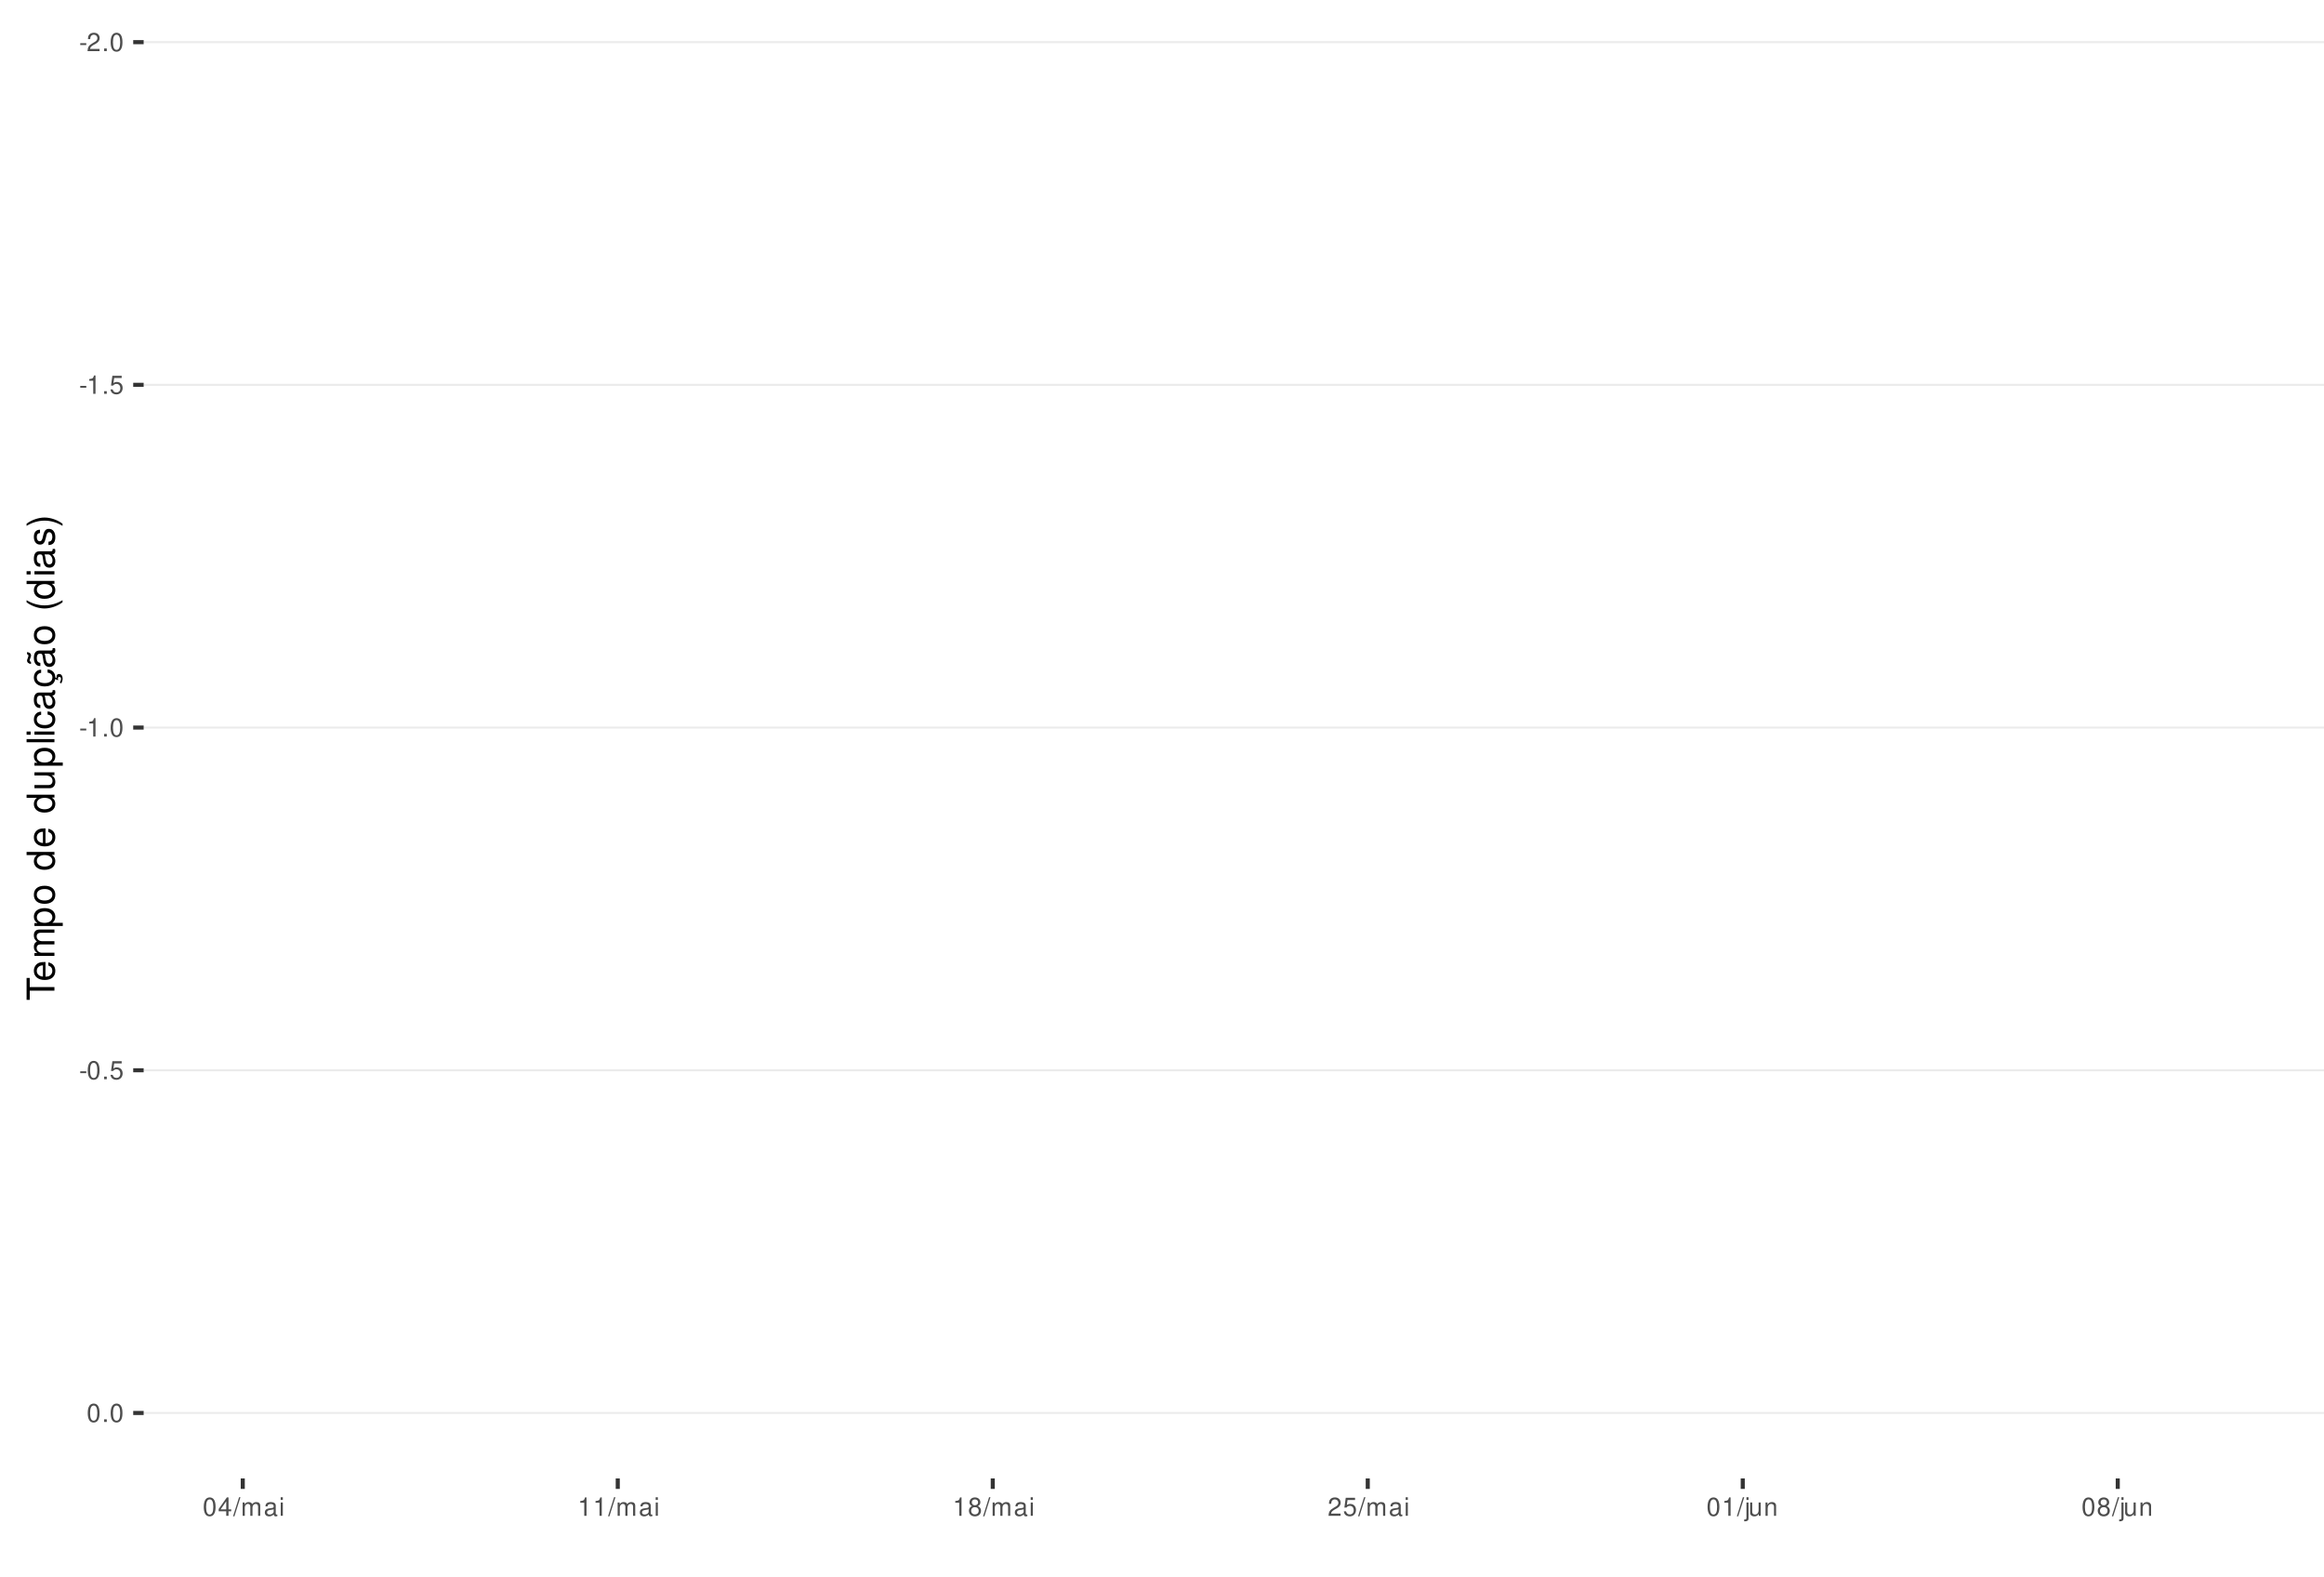
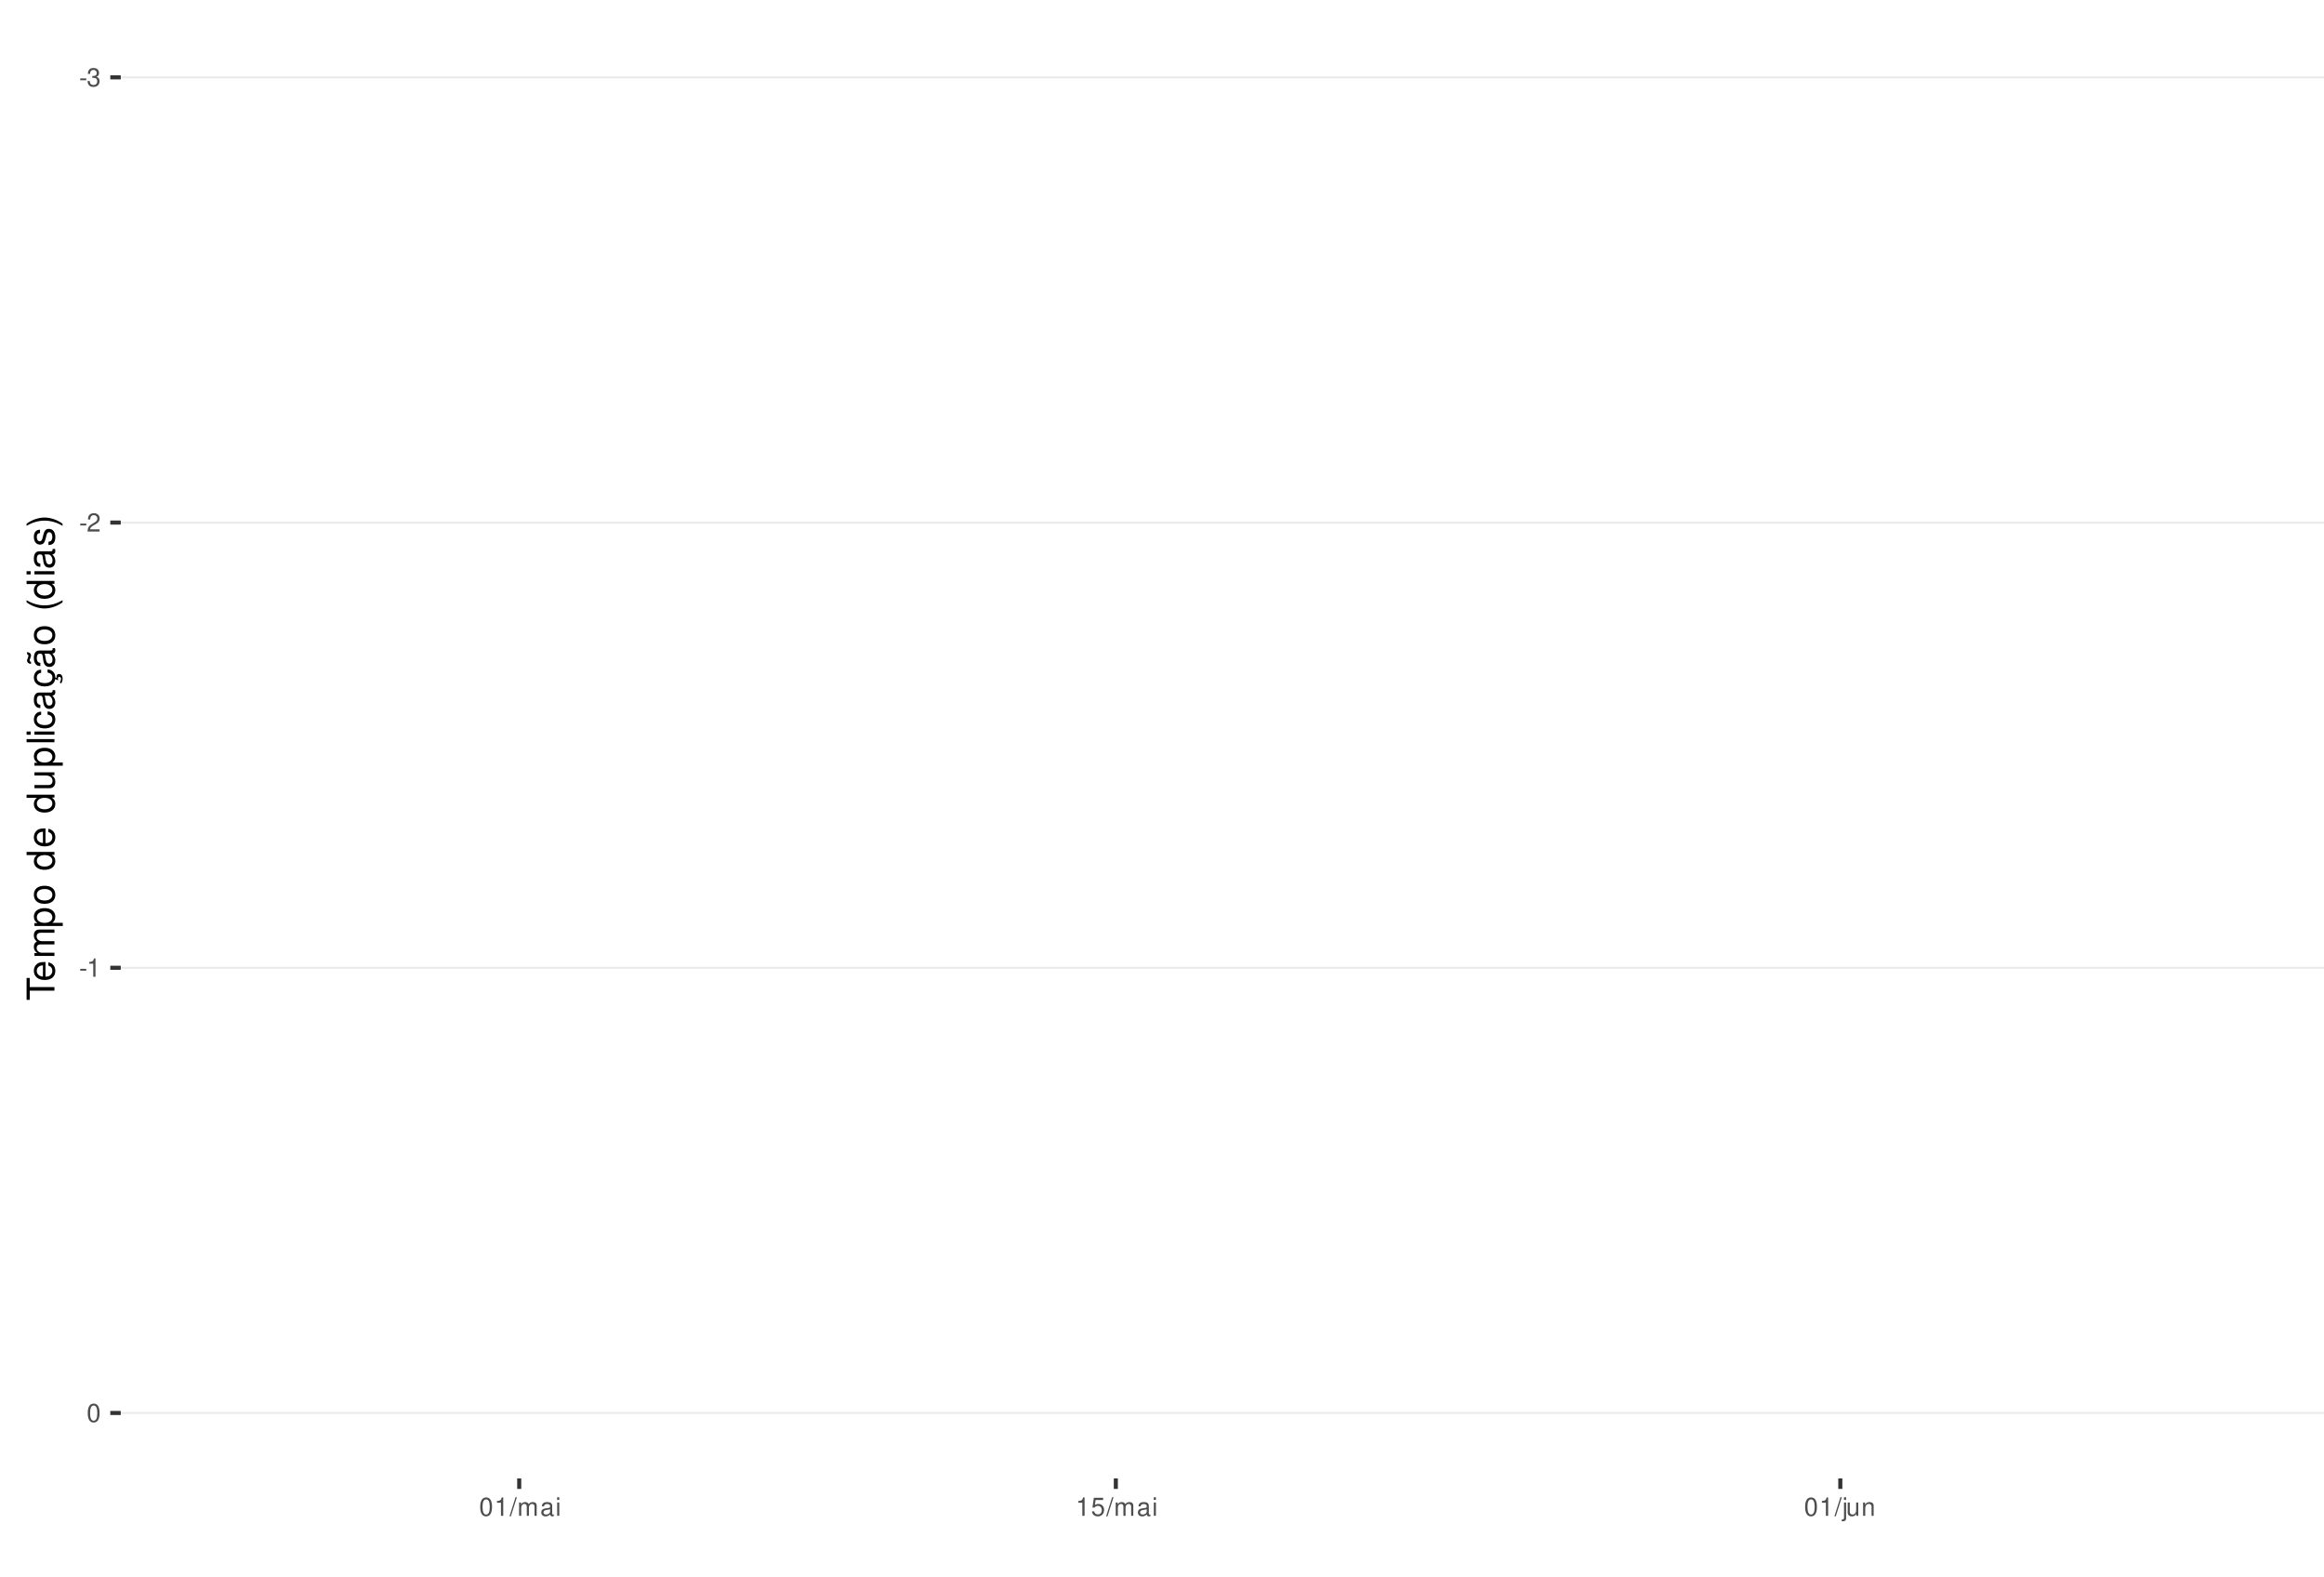
<svg xmlns="http://www.w3.org/2000/svg" xmlns:xlink="http://www.w3.org/1999/xlink" width="609pt" height="413pt" viewBox="0 0 609 413" version="1.1">
  <defs>
    <g>
      <symbol overflow="visible" id="glyph0-0">
        <path style="stroke:none;" d="" />
      </symbol>
      <symbol overflow="visible" id="glyph0-1">
        <path style="stroke:none;" d="M 1.891 -2.078 L 0.312 -2.078 L 0.312 -1.594 L 1.891 -1.594 Z M 1.891 -2.078 " />
      </symbol>
      <symbol overflow="visible" id="glyph0-2">
+         <path style="stroke:none;" d="M 1.469 -2.219 L 1.797 -2.219 C 2.422 -2.219 2.766 -1.922 2.766 -1.344 C 2.766 -0.734 2.406 -0.359 1.797 -0.359 C 1.156 -0.359 0.844 -0.688 0.797 -1.391 L 0.219 -1.391 C 0.234 -1.016 0.312 -0.766 0.422 -0.547 C 0.672 -0.078 1.125 0.156 1.766 0.156 C 2.75 0.156 3.375 -0.438 3.375 -1.344 C 3.375 -1.953 3.141 -2.297 2.562 -2.484 C 3.016 -2.672 3.234 -3 3.234 -3.484 C 3.234 -4.312 2.688 -4.812 1.797 -4.812 C 0.844 -4.812 0.328 -4.281 0.312 -3.266 L 0.906 -3.266 C 0.906 -3.547 0.938 -3.719 1 -3.875 C 1.141 -4.141 1.438 -4.297 1.797 -4.297 C 2.312 -4.297 2.625 -3.984 2.625 -3.469 C 2.625 -3.125 2.516 -2.922 2.25 -2.812 C 2.094 -2.75 1.875 -2.719 1.469 -2.703 Z M 1.469 -2.219 " />
+       </symbol>
+       <symbol overflow="visible" id="glyph0-3">
        <path style="stroke:none;" d="M 3.375 -0.578 L 0.891 -0.578 C 0.938 -0.984 1.156 -1.234 1.734 -1.578 L 2.406 -1.953 C 3.062 -2.328 3.406 -2.812 3.406 -3.406 C 3.406 -3.812 3.234 -4.188 2.969 -4.438 C 2.688 -4.688 2.344 -4.812 1.891 -4.812 C 1.297 -4.812 0.844 -4.594 0.578 -4.188 C 0.422 -3.938 0.344 -3.641 0.328 -3.141 L 0.922 -3.141 C 0.938 -3.469 0.984 -3.672 1.062 -3.828 C 1.219 -4.125 1.516 -4.297 1.875 -4.297 C 2.406 -4.297 2.797 -3.906 2.797 -3.391 C 2.797 -3.016 2.578 -2.672 2.156 -2.438 L 1.547 -2.078 C 0.562 -1.516 0.281 -1.062 0.219 0 L 3.375 0 Z M 3.375 -0.578 " />
      </symbol>
-       <symbol overflow="visible" id="glyph0-3">
-         <path style="stroke:none;" d="M 1.266 -0.688 L 0.578 -0.688 L 0.578 0 L 1.266 0 Z M 1.266 -0.688 " />
-       </symbol>
      <symbol overflow="visible" id="glyph0-4">
+         <path style="stroke:none;" d="M 1.719 -3.422 L 1.719 0 L 2.312 0 L 2.312 -4.812 L 1.922 -4.812 C 1.719 -4.078 1.578 -3.969 0.672 -3.859 L 0.672 -3.422 Z M 1.719 -3.422 " />
+       </symbol>
+       <symbol overflow="visible" id="glyph0-5">
        <path style="stroke:none;" d="M 1.828 -4.812 C 1.391 -4.812 0.984 -4.609 0.75 -4.281 C 0.438 -3.859 0.281 -3.219 0.281 -2.328 C 0.281 -0.703 0.812 0.156 1.828 0.156 C 2.828 0.156 3.375 -0.703 3.375 -2.297 C 3.375 -3.219 3.234 -3.844 2.922 -4.281 C 2.672 -4.625 2.281 -4.812 1.828 -4.812 Z M 1.828 -4.297 C 2.469 -4.297 2.781 -3.641 2.781 -2.344 C 2.781 -0.969 2.469 -0.328 1.812 -0.328 C 1.203 -0.328 0.891 -1 0.891 -2.328 C 0.891 -3.641 1.203 -4.297 1.828 -4.297 Z M 1.828 -4.297 " />
      </symbol>
-       <symbol overflow="visible" id="glyph0-5">
-         <path style="stroke:none;" d="M 1.719 -3.422 L 1.719 0 L 2.312 0 L 2.312 -4.812 L 1.922 -4.812 C 1.719 -4.078 1.578 -3.969 0.672 -3.859 L 0.672 -3.422 Z M 1.719 -3.422 " />
-       </symbol>
      <symbol overflow="visible" id="glyph0-6">
+         <path style="stroke:none;" d="M 1.531 -4.859 L -0.047 0.141 L 0.312 0.141 L 1.891 -4.859 Z M 1.531 -4.859 " />
+       </symbol>
+       <symbol overflow="visible" id="glyph0-7">
+         <path style="stroke:none;" d="M 0.469 -3.484 L 0.469 0 L 1.031 0 L 1.031 -2.188 C 1.031 -2.703 1.391 -3.109 1.844 -3.109 C 2.25 -3.109 2.484 -2.844 2.484 -2.406 L 2.484 0 L 3.047 0 L 3.047 -2.188 C 3.047 -2.703 3.422 -3.109 3.875 -3.109 C 4.266 -3.109 4.516 -2.844 4.516 -2.406 L 4.516 0 L 5.078 0 L 5.078 -2.609 C 5.078 -3.234 4.719 -3.594 4.062 -3.594 C 3.594 -3.594 3.312 -3.453 2.984 -3.062 C 2.781 -3.422 2.5 -3.594 2.047 -3.594 C 1.578 -3.594 1.266 -3.422 0.984 -3 L 0.984 -3.484 Z M 0.469 -3.484 " />
+       </symbol>
+       <symbol overflow="visible" id="glyph0-8">
+         <path style="stroke:none;" d="M 3.562 -0.328 C 3.5 -0.312 3.469 -0.312 3.438 -0.312 C 3.25 -0.312 3.141 -0.406 3.141 -0.578 L 3.141 -2.641 C 3.141 -3.25 2.688 -3.594 1.828 -3.594 C 1.312 -3.594 0.906 -3.438 0.672 -3.188 C 0.516 -3 0.453 -2.797 0.438 -2.453 L 0.984 -2.453 C 1.031 -2.875 1.297 -3.078 1.812 -3.078 C 2.312 -3.078 2.594 -2.891 2.594 -2.562 L 2.594 -2.406 C 2.578 -2.172 2.469 -2.078 2.016 -2.031 C 1.219 -1.922 1.109 -1.891 0.891 -1.812 C 0.484 -1.641 0.281 -1.328 0.281 -0.875 C 0.281 -0.25 0.719 0.156 1.422 0.156 C 1.859 0.156 2.219 0 2.609 -0.359 C 2.656 0 2.828 0.156 3.188 0.156 C 3.297 0.156 3.375 0.141 3.562 0.094 Z M 2.594 -1.094 C 2.594 -0.906 2.531 -0.797 2.375 -0.641 C 2.141 -0.438 1.875 -0.328 1.547 -0.328 C 1.109 -0.328 0.859 -0.547 0.859 -0.891 C 0.859 -1.266 1.094 -1.438 1.703 -1.531 C 2.297 -1.609 2.406 -1.641 2.594 -1.719 Z M 2.594 -1.094 " />
+       </symbol>
+       <symbol overflow="visible" id="glyph0-9">
+         <path style="stroke:none;" d="M 1 -3.484 L 0.453 -3.484 L 0.453 0 L 1 0 Z M 1 -4.859 L 0.438 -4.859 L 0.438 -4.156 L 1 -4.156 Z M 1 -4.859 " />
+       </symbol>
+       <symbol overflow="visible" id="glyph0-10">
        <path style="stroke:none;" d="M 3.172 -4.719 L 0.734 -4.719 L 0.375 -2.156 L 0.922 -2.156 C 1.188 -2.469 1.422 -2.594 1.797 -2.594 C 2.422 -2.594 2.812 -2.156 2.812 -1.453 C 2.812 -0.781 2.422 -0.359 1.781 -0.359 C 1.266 -0.359 0.953 -0.625 0.812 -1.156 L 0.234 -1.156 C 0.312 -0.766 0.375 -0.578 0.516 -0.406 C 0.781 -0.047 1.266 0.156 1.797 0.156 C 2.75 0.156 3.422 -0.547 3.422 -1.531 C 3.422 -2.469 2.797 -3.109 1.891 -3.109 C 1.562 -3.109 1.297 -3.016 1.016 -2.828 L 1.203 -4.141 L 3.172 -4.141 Z M 3.172 -4.719 " />
      </symbol>
-       <symbol overflow="visible" id="glyph0-7">
-         <path style="stroke:none;" d="M 2.172 -1.172 L 2.172 0 L 2.766 0 L 2.766 -1.172 L 3.469 -1.172 L 3.469 -1.688 L 2.766 -1.688 L 2.766 -4.812 L 2.328 -4.812 L 0.188 -1.781 L 0.188 -1.172 Z M 2.172 -1.688 L 0.703 -1.688 L 2.172 -3.812 Z M 2.172 -1.688 " />
-       </symbol>
-       <symbol overflow="visible" id="glyph0-8">
-         <path style="stroke:none;" d="M 1.531 -4.859 L -0.047 0.141 L 0.312 0.141 L 1.891 -4.859 Z M 1.531 -4.859 " />
-       </symbol>
-       <symbol overflow="visible" id="glyph0-9">
-         <path style="stroke:none;" d="M 0.469 -3.484 L 0.469 0 L 1.031 0 L 1.031 -2.188 C 1.031 -2.703 1.391 -3.109 1.844 -3.109 C 2.25 -3.109 2.484 -2.844 2.484 -2.406 L 2.484 0 L 3.047 0 L 3.047 -2.188 C 3.047 -2.703 3.422 -3.109 3.875 -3.109 C 4.266 -3.109 4.516 -2.844 4.516 -2.406 L 4.516 0 L 5.078 0 L 5.078 -2.609 C 5.078 -3.234 4.719 -3.594 4.062 -3.594 C 3.594 -3.594 3.312 -3.453 2.984 -3.062 C 2.781 -3.422 2.5 -3.594 2.047 -3.594 C 1.578 -3.594 1.266 -3.422 0.984 -3 L 0.984 -3.484 Z M 0.469 -3.484 " />
-       </symbol>
-       <symbol overflow="visible" id="glyph0-10">
-         <path style="stroke:none;" d="M 3.562 -0.328 C 3.5 -0.312 3.469 -0.312 3.438 -0.312 C 3.25 -0.312 3.141 -0.406 3.141 -0.578 L 3.141 -2.641 C 3.141 -3.25 2.688 -3.594 1.828 -3.594 C 1.312 -3.594 0.906 -3.438 0.672 -3.188 C 0.516 -3 0.453 -2.797 0.438 -2.453 L 0.984 -2.453 C 1.031 -2.875 1.297 -3.078 1.812 -3.078 C 2.312 -3.078 2.594 -2.891 2.594 -2.562 L 2.594 -2.406 C 2.578 -2.172 2.469 -2.078 2.016 -2.031 C 1.219 -1.922 1.109 -1.891 0.891 -1.812 C 0.484 -1.641 0.281 -1.328 0.281 -0.875 C 0.281 -0.25 0.719 0.156 1.422 0.156 C 1.859 0.156 2.219 0 2.609 -0.359 C 2.656 0 2.828 0.156 3.188 0.156 C 3.297 0.156 3.375 0.141 3.562 0.094 Z M 2.594 -1.094 C 2.594 -0.906 2.531 -0.797 2.375 -0.641 C 2.141 -0.438 1.875 -0.328 1.547 -0.328 C 1.109 -0.328 0.859 -0.547 0.859 -0.891 C 0.859 -1.266 1.094 -1.438 1.703 -1.531 C 2.297 -1.609 2.406 -1.641 2.594 -1.719 Z M 2.594 -1.094 " />
-       </symbol>
      <symbol overflow="visible" id="glyph0-11">
-         <path style="stroke:none;" d="M 1 -3.484 L 0.453 -3.484 L 0.453 0 L 1 0 Z M 1 -4.859 L 0.438 -4.859 L 0.438 -4.156 L 1 -4.156 Z M 1 -4.859 " />
+         <path style="stroke:none;" d="M 0.469 -3.484 L 0.469 0.5 C 0.469 0.859 0.359 0.969 0.016 0.969 C -0.031 0.969 -0.047 0.969 -0.125 0.953 L -0.125 1.438 C -0.047 1.438 -0.016 1.453 0.062 1.453 C 0.688 1.453 1.016 1.203 1.016 0.719 L 1.016 -3.484 Z M 1.016 -4.859 L 0.469 -4.859 L 0.469 -4.156 L 1.016 -4.156 Z M 1.016 -4.859 " />
      </symbol>
      <symbol overflow="visible" id="glyph0-12">
-         <path style="stroke:none;" d="M 2.609 -2.531 C 3.094 -2.828 3.25 -3.078 3.25 -3.531 C 3.25 -4.281 2.672 -4.812 1.828 -4.812 C 1 -4.812 0.406 -4.281 0.406 -3.531 C 0.406 -3.078 0.562 -2.844 1.047 -2.531 C 0.516 -2.266 0.25 -1.875 0.25 -1.344 C 0.25 -0.453 0.891 0.156 1.828 0.156 C 2.766 0.156 3.422 -0.453 3.422 -1.344 C 3.422 -1.875 3.141 -2.266 2.609 -2.531 Z M 1.828 -4.297 C 2.328 -4.297 2.656 -4 2.656 -3.516 C 2.656 -3.062 2.328 -2.766 1.828 -2.766 C 1.328 -2.766 1.016 -3.062 1.016 -3.531 C 1.016 -4 1.328 -4.297 1.828 -4.297 Z M 1.828 -2.266 C 2.422 -2.266 2.812 -1.891 2.812 -1.328 C 2.812 -0.75 2.422 -0.359 1.812 -0.359 C 1.25 -0.359 0.844 -0.766 0.844 -1.312 C 0.844 -1.891 1.234 -2.266 1.828 -2.266 Z M 1.828 -2.266 " />
+         <path style="stroke:none;" d="M 3.203 0 L 3.203 -3.484 L 2.656 -3.484 L 2.656 -1.516 C 2.656 -0.797 2.281 -0.328 1.703 -0.328 C 1.266 -0.328 0.984 -0.594 0.984 -1.016 L 0.984 -3.484 L 0.438 -3.484 L 0.438 -0.797 C 0.438 -0.219 0.859 0.156 1.547 0.156 C 2.062 0.156 2.391 -0.031 2.703 -0.484 L 2.703 0 Z M 3.203 0 " />
      </symbol>
      <symbol overflow="visible" id="glyph0-13">
-         <path style="stroke:none;" d="M 0.469 -3.484 L 0.469 0.5 C 0.469 0.859 0.359 0.969 0.016 0.969 C -0.031 0.969 -0.047 0.969 -0.125 0.953 L -0.125 1.438 C -0.047 1.438 -0.016 1.453 0.062 1.453 C 0.688 1.453 1.016 1.203 1.016 0.719 L 1.016 -3.484 Z M 1.016 -4.859 L 0.469 -4.859 L 0.469 -4.156 L 1.016 -4.156 Z M 1.016 -4.859 " />
-       </symbol>
-       <symbol overflow="visible" id="glyph0-14">
-         <path style="stroke:none;" d="M 3.203 0 L 3.203 -3.484 L 2.656 -3.484 L 2.656 -1.516 C 2.656 -0.797 2.281 -0.328 1.703 -0.328 C 1.266 -0.328 0.984 -0.594 0.984 -1.016 L 0.984 -3.484 L 0.438 -3.484 L 0.438 -0.797 C 0.438 -0.219 0.859 0.156 1.547 0.156 C 2.062 0.156 2.391 -0.031 2.703 -0.484 L 2.703 0 Z M 3.203 0 " />
-       </symbol>
-       <symbol overflow="visible" id="glyph0-15">
        <path style="stroke:none;" d="M 0.469 -3.484 L 0.469 0 L 1.031 0 L 1.031 -1.922 C 1.031 -2.641 1.391 -3.109 1.969 -3.109 C 2.406 -3.109 2.688 -2.828 2.688 -2.422 L 2.688 0 L 3.234 0 L 3.234 -2.641 C 3.234 -3.219 2.812 -3.594 2.141 -3.594 C 1.625 -3.594 1.281 -3.391 0.984 -2.906 L 0.984 -3.484 Z M 0.469 -3.484 " />
      </symbol>
      <symbol overflow="visible" id="glyph1-0">
        <path style="stroke:none;" d="" />
      </symbol>
      <symbol overflow="visible" id="glyph1-1">
        <path style="stroke:none;" d="M -6.469 -3.547 L -6.469 -5.938 L -7.297 -5.938 L -7.297 -0.203 L -6.469 -0.203 L -6.469 -2.609 L 0 -2.609 L 0 -3.547 Z M -6.469 -3.547 " />
      </symbol>
      <symbol overflow="visible" id="glyph1-2">
        <path style="stroke:none;" d="M -2.344 -5.125 C -3.141 -5.125 -3.625 -5.062 -4.016 -4.922 C -4.875 -4.578 -5.391 -3.781 -5.391 -2.797 C -5.391 -1.344 -4.281 -0.406 -2.547 -0.406 C -0.812 -0.406 0.234 -1.297 0.234 -2.781 C 0.234 -3.984 -0.453 -4.812 -1.594 -5.016 L -1.594 -4.188 C -0.906 -3.953 -0.547 -3.484 -0.547 -2.812 C -0.547 -2.281 -0.781 -1.828 -1.219 -1.547 C -1.516 -1.344 -1.812 -1.281 -2.344 -1.266 Z M -3.016 -1.297 C -3.984 -1.359 -4.625 -1.953 -4.625 -2.797 C -4.625 -3.641 -3.953 -4.234 -3.016 -4.234 Z M -3.016 -1.297 " />
      </symbol>
      <symbol overflow="visible" id="glyph1-3">
        <path style="stroke:none;" d="M -5.234 -0.703 L 0 -0.703 L 0 -1.547 L -3.297 -1.547 C -4.047 -1.547 -4.656 -2.094 -4.656 -2.766 C -4.656 -3.391 -4.281 -3.734 -3.609 -3.734 L 0 -3.734 L 0 -4.578 L -3.297 -4.578 C -4.047 -4.578 -4.656 -5.125 -4.656 -5.812 C -4.656 -6.422 -4.266 -6.781 -3.609 -6.781 L 0 -6.781 L 0 -7.625 L -3.938 -7.625 C -4.875 -7.625 -5.391 -7.078 -5.391 -6.094 C -5.391 -5.406 -5.188 -4.984 -4.594 -4.484 C -5.156 -4.188 -5.391 -3.766 -5.391 -3.078 C -5.391 -2.375 -5.125 -1.906 -4.5 -1.469 L -5.234 -1.469 Z M -5.234 -0.703 " />
      </symbol>
      <symbol overflow="visible" id="glyph1-4">
        <path style="stroke:none;" d="M 2.188 -0.547 L 2.188 -1.375 L -0.547 -1.375 C -0.016 -1.812 0.234 -2.312 0.234 -2.984 C 0.234 -4.344 -0.859 -5.234 -2.531 -5.234 C -4.297 -5.234 -5.391 -4.375 -5.391 -2.984 C -5.391 -2.266 -5.062 -1.703 -4.453 -1.312 L -5.234 -1.312 L -5.234 -0.547 Z M -4.609 -2.844 C -4.609 -3.766 -3.797 -4.359 -2.547 -4.359 C -1.359 -4.359 -0.547 -3.75 -0.547 -2.844 C -0.547 -1.953 -1.344 -1.375 -2.578 -1.375 C -3.812 -1.375 -4.609 -1.953 -4.609 -2.844 Z M -4.609 -2.844 " />
      </symbol>
      <symbol overflow="visible" id="glyph1-5">
        <path style="stroke:none;" d="M -5.391 -2.719 C -5.391 -1.234 -4.344 -0.359 -2.578 -0.359 C -0.812 -0.359 0.234 -1.234 0.234 -2.734 C 0.234 -4.203 -0.812 -5.094 -2.547 -5.094 C -4.359 -5.094 -5.391 -4.234 -5.391 -2.719 Z M -4.625 -2.734 C -4.625 -3.672 -3.844 -4.234 -2.547 -4.234 C -1.312 -4.234 -0.547 -3.656 -0.547 -2.734 C -0.547 -1.797 -1.312 -1.234 -2.578 -1.234 C -3.844 -1.234 -4.625 -1.797 -4.625 -2.734 Z M -4.625 -2.734 " />
      </symbol>
      <symbol overflow="visible" id="glyph1-6">
        <path style="stroke:none;" d="" />
      </symbol>
      <symbol overflow="visible" id="glyph1-7">
        <path style="stroke:none;" d="M -7.297 -4.953 L -7.297 -4.125 L -4.578 -4.125 C -5.109 -3.766 -5.391 -3.203 -5.391 -2.516 C -5.391 -1.156 -4.297 -0.266 -2.625 -0.266 C -0.859 -0.266 0.234 -1.125 0.234 -2.547 C 0.234 -3.266 -0.047 -3.766 -0.688 -4.203 L 0 -4.203 L 0 -4.953 Z M -4.609 -2.656 C -4.609 -3.547 -3.812 -4.125 -2.562 -4.125 C -1.344 -4.125 -0.547 -3.547 -0.547 -2.656 C -0.547 -1.734 -1.359 -1.125 -2.578 -1.125 C -3.797 -1.125 -4.609 -1.734 -4.609 -2.656 Z M -4.609 -2.656 " />
      </symbol>
      <symbol overflow="visible" id="glyph1-8">
        <path style="stroke:none;" d="M 0 -4.812 L -5.234 -4.812 L -5.234 -3.984 L -2.266 -3.984 C -1.203 -3.984 -0.5 -3.438 -0.5 -2.562 C -0.5 -1.906 -0.906 -1.484 -1.531 -1.484 L -5.234 -1.484 L -5.234 -0.656 L -1.203 -0.656 C -0.328 -0.656 0.234 -1.297 0.234 -2.312 C 0.234 -3.094 -0.047 -3.578 -0.734 -4.062 L 0 -4.062 Z M 0 -4.812 " />
      </symbol>
      <symbol overflow="visible" id="glyph1-9">
        <path style="stroke:none;" d="M -7.297 -1.516 L -7.297 -0.688 L 0 -0.688 L 0 -1.516 Z M -7.297 -1.516 " />
      </symbol>
      <symbol overflow="visible" id="glyph1-10">
        <path style="stroke:none;" d="M -5.234 -1.5 L -5.234 -0.672 L 0 -0.672 L 0 -1.5 Z M -7.297 -1.5 L -7.297 -0.656 L -6.234 -0.656 L -6.234 -1.5 Z M -7.297 -1.5 " />
      </symbol>
      <symbol overflow="visible" id="glyph1-11">
        <path style="stroke:none;" d="M -3.484 -4.703 C -3.984 -4.672 -4.312 -4.562 -4.609 -4.359 C -5.094 -4 -5.391 -3.375 -5.391 -2.641 C -5.391 -1.219 -4.266 -0.312 -2.531 -0.312 C -0.844 -0.312 0.234 -1.203 0.234 -2.625 C 0.234 -3.875 -0.516 -4.672 -1.797 -4.766 L -1.797 -3.938 C -0.953 -3.797 -0.547 -3.359 -0.547 -2.656 C -0.547 -1.734 -1.297 -1.188 -2.531 -1.188 C -3.844 -1.188 -4.625 -1.719 -4.625 -2.625 C -4.625 -3.328 -4.203 -3.766 -3.484 -3.875 Z M -3.484 -4.703 " />
      </symbol>
      <symbol overflow="visible" id="glyph1-12">
        <path style="stroke:none;" d="M -0.484 -5.344 C -0.469 -5.266 -0.469 -5.219 -0.469 -5.172 C -0.469 -4.875 -0.625 -4.719 -0.875 -4.719 L -3.953 -4.719 C -4.891 -4.719 -5.391 -4.047 -5.391 -2.75 C -5.391 -1.984 -5.172 -1.375 -4.781 -1.016 C -4.516 -0.766 -4.203 -0.672 -3.688 -0.656 L -3.688 -1.484 C -4.328 -1.562 -4.625 -1.938 -4.625 -2.719 C -4.625 -3.484 -4.344 -3.891 -3.844 -3.891 L -3.625 -3.891 C -3.266 -3.875 -3.125 -3.703 -3.047 -3.016 C -2.891 -1.844 -2.844 -1.656 -2.719 -1.344 C -2.453 -0.734 -2 -0.422 -1.312 -0.422 C -0.375 -0.422 0.234 -1.078 0.234 -2.141 C 0.234 -2.797 0 -3.328 -0.547 -3.922 C 0 -3.984 0.234 -4.234 0.234 -4.781 C 0.234 -4.953 0.203 -5.062 0.141 -5.344 Z M -1.656 -3.891 C -1.375 -3.891 -1.203 -3.812 -0.969 -3.562 C -0.656 -3.219 -0.5 -2.812 -0.5 -2.312 C -0.5 -1.672 -0.812 -1.297 -1.344 -1.297 C -1.891 -1.297 -2.172 -1.656 -2.297 -2.547 C -2.422 -3.438 -2.453 -3.609 -2.594 -3.891 Z M -1.656 -3.891 " />
      </symbol>
      <symbol overflow="visible" id="glyph1-13">
        <path style="stroke:none;" d="M 0.234 -2.641 C 0.234 -3.875 -0.547 -4.703 -1.797 -4.766 L -1.797 -3.938 C -0.953 -3.797 -0.531 -3.359 -0.531 -2.656 C -0.531 -1.734 -1.281 -1.188 -2.516 -1.188 C -3.844 -1.188 -4.625 -1.719 -4.625 -2.625 C -4.625 -3.328 -4.203 -3.766 -3.484 -3.875 L -3.484 -4.703 C -3.984 -4.672 -4.312 -4.562 -4.609 -4.359 C -5.094 -4 -5.391 -3.375 -5.391 -2.641 C -5.391 -1.219 -4.266 -0.312 -2.531 -0.312 C -1.469 -0.312 -0.625 -0.672 -0.156 -1.312 C 0.047 -1.594 0.125 -1.812 0.203 -2.25 L 0.922 -1.938 L 0.984 -2.062 C 0.938 -2.188 0.906 -2.25 0.906 -2.375 C 0.906 -2.656 1.047 -2.828 1.281 -2.828 C 1.547 -2.828 1.734 -2.594 1.734 -2.297 C 1.734 -2.031 1.672 -1.844 1.438 -1.406 L 1.406 -1.312 L 1.812 -1.094 C 2.078 -1.75 2.141 -1.953 2.141 -2.344 C 2.141 -3.109 1.781 -3.578 1.203 -3.578 C 0.781 -3.578 0.547 -3.297 0.547 -2.797 C 0.547 -2.703 0.547 -2.641 0.562 -2.516 Z M 0.234 -2.641 " />
      </symbol>
      <symbol overflow="visible" id="glyph1-14">
        <path style="stroke:none;" d="M -0.484 -5.344 C -0.469 -5.266 -0.469 -5.219 -0.469 -5.172 C -0.469 -4.875 -0.625 -4.719 -0.875 -4.719 L -3.953 -4.719 C -4.891 -4.719 -5.391 -4.047 -5.391 -2.75 C -5.391 -1.984 -5.172 -1.375 -4.781 -1.016 C -4.516 -0.766 -4.203 -0.672 -3.688 -0.656 L -3.688 -1.484 C -4.328 -1.562 -4.625 -1.938 -4.625 -2.719 C -4.625 -3.484 -4.344 -3.891 -3.844 -3.891 L -3.625 -3.891 C -3.266 -3.875 -3.125 -3.703 -3.047 -3.016 C -2.891 -1.844 -2.844 -1.656 -2.719 -1.344 C -2.453 -0.734 -2 -0.422 -1.312 -0.422 C -0.375 -0.422 0.234 -1.078 0.234 -2.141 C 0.234 -2.797 0 -3.328 -0.547 -3.922 C 0 -3.984 0.234 -4.234 0.234 -4.781 C 0.234 -4.953 0.203 -5.062 0.141 -5.344 Z M -1.656 -3.891 C -1.375 -3.891 -1.203 -3.812 -0.969 -3.562 C -0.656 -3.219 -0.5 -2.812 -0.5 -2.312 C -0.5 -1.672 -0.812 -1.297 -1.344 -1.297 C -1.891 -1.297 -2.172 -1.656 -2.297 -2.547 C -2.422 -3.438 -2.453 -3.609 -2.594 -3.891 Z M -7.172 -3.75 C -6.922 -3.672 -6.812 -3.547 -6.812 -3.375 C -6.812 -3.25 -6.875 -2.984 -6.984 -2.734 C -7.156 -2.312 -7.172 -2.25 -7.172 -2.047 C -7.172 -1.594 -6.797 -1.297 -6.141 -1.188 L -6.141 -1.766 C -6.375 -1.812 -6.5 -1.938 -6.5 -2.094 C -6.5 -2.203 -6.469 -2.344 -6.375 -2.578 C -6.156 -3.156 -6.125 -3.234 -6.125 -3.438 C -6.125 -3.922 -6.484 -4.219 -7.172 -4.312 Z M -7.172 -3.75 " />
      </symbol>
      <symbol overflow="visible" id="glyph1-15">
        <path style="stroke:none;" d="M -7.297 -2.359 C -5.984 -1.359 -4.156 -0.734 -2.594 -0.734 C -1.016 -0.734 0.812 -1.359 2.125 -2.359 L 2.125 -2.906 C 0.688 -2.031 -0.984 -1.547 -2.594 -1.547 C -4.188 -1.547 -5.875 -2.031 -7.297 -2.906 Z M -7.297 -2.359 " />
      </symbol>
      <symbol overflow="visible" id="glyph1-16">
        <path style="stroke:none;" d="M -3.781 -4.375 C -4.812 -4.375 -5.391 -3.688 -5.391 -2.484 C -5.391 -1.266 -4.766 -0.469 -3.797 -0.469 C -2.969 -0.469 -2.578 -0.891 -2.281 -2.125 L -2.094 -2.906 C -1.953 -3.484 -1.734 -3.719 -1.375 -3.719 C -0.875 -3.719 -0.547 -3.234 -0.547 -2.5 C -0.547 -2.047 -0.672 -1.672 -0.891 -1.453 C -1.047 -1.328 -1.188 -1.266 -1.562 -1.219 L -1.562 -0.344 C -0.344 -0.375 0.234 -1.062 0.234 -2.438 C 0.234 -3.75 -0.422 -4.594 -1.438 -4.594 C -2.203 -4.594 -2.641 -4.156 -2.891 -3.109 L -3.078 -2.312 C -3.234 -1.625 -3.453 -1.344 -3.828 -1.344 C -4.312 -1.344 -4.625 -1.766 -4.625 -2.453 C -4.625 -3.125 -4.328 -3.484 -3.781 -3.5 Z M -3.781 -4.375 " />
      </symbol>
      <symbol overflow="visible" id="glyph1-17">
        <path style="stroke:none;" d="M 2.125 -0.938 C 0.812 -1.938 -1.016 -2.562 -2.578 -2.562 C -4.156 -2.562 -5.984 -1.938 -7.297 -0.938 L -7.297 -0.375 C -5.859 -1.266 -4.188 -1.75 -2.578 -1.75 C -0.984 -1.75 0.703 -1.266 2.125 -0.375 Z M 2.125 -0.938 " />
      </symbol>
    </g>
    <clipPath id="clip1">
-       <path d="M 37.645 9.961 L 609 9.961 L 609 387.328 L 37.645 387.328 Z M 37.645 9.961 " />
+       <path d="M 31.645 9.961 L 609 9.961 L 609 387.328 L 31.645 387.328 Z M 31.645 9.961 " />
    </clipPath>
    <clipPath id="clip2">
-       <path d="M 37.645 10 L 609 10 L 609 12 L 37.645 12 Z M 37.645 10 " />
+       <path d="M 31.645 20 L 609 20 L 609 21 L 31.645 21 Z M 31.645 20 " />
    </clipPath>
    <clipPath id="clip3">
-       <path d="M 37.645 100 L 609 100 L 609 102 L 37.645 102 Z M 37.645 100 " />
+       <path d="M 31.645 136 L 609 136 L 609 138 L 31.645 138 Z M 31.645 136 " />
    </clipPath>
    <clipPath id="clip4">
-       <path d="M 37.645 190 L 609 190 L 609 191 L 37.645 191 Z M 37.645 190 " />
+       <path d="M 31.645 253 L 609 253 L 609 254 L 31.645 254 Z M 31.645 253 " />
    </clipPath>
    <clipPath id="clip5">
-       <path d="M 37.645 280 L 609 280 L 609 281 L 37.645 281 Z M 37.645 280 " />
-     </clipPath>
-     <clipPath id="clip6">
-       <path d="M 37.645 369 L 609 369 L 609 371 L 37.645 371 Z M 37.645 369 " />
+       <path d="M 31.645 369 L 609 369 L 609 371 L 31.645 371 Z M 31.645 369 " />
    </clipPath>
  </defs>
  <g id="surface261">
    <rect x="0" y="0" width="609" height="413" style="fill:rgb(100%,100%,100%);fill-opacity:1;stroke:none;" />
    <rect x="0" y="0" width="609" height="413" style="fill:rgb(100%,100%,100%);fill-opacity:1;stroke:none;" />
    <path style="fill:none;stroke-width:1.067;stroke-linecap:round;stroke-linejoin:round;stroke:rgb(100%,100%,100%);stroke-opacity:1;stroke-miterlimit:10;" d="M 0 413 L 609 413 L 609 0 L 0 0 Z M 0 413 " />
    <g clip-path="url(#clip1)" clip-rule="nonzero">
-       <path style=" stroke:none;fill-rule:nonzero;fill:rgb(100%,100%,100%);fill-opacity:1;" d="M 37.645 387.328 L 609 387.328 L 609 9.961 L 37.645 9.961 Z M 37.645 387.328 " />
+       <path style=" stroke:none;fill-rule:nonzero;fill:rgb(100%,100%,100%);fill-opacity:1;" d="M 31.645 387.328 L 609 387.328 L 609 9.961 L 31.645 9.961 Z M 31.645 387.328 " />
    </g>
    <g clip-path="url(#clip2)" clip-rule="nonzero">
-       <path style="fill:none;stroke-width:0.533;stroke-linecap:butt;stroke-linejoin:round;stroke:rgb(92.157%,92.157%,92.157%);stroke-opacity:1;stroke-miterlimit:10;" d="M 37.645 11.043 L 609 11.043 " />
+       <path style="fill:none;stroke-width:0.533;stroke-linecap:butt;stroke-linejoin:round;stroke:rgb(92.157%,92.157%,92.157%);stroke-opacity:1;stroke-miterlimit:10;" d="M 31.645 20.273 L 609 20.273 " />
    </g>
    <g clip-path="url(#clip3)" clip-rule="nonzero">
-       <path style="fill:none;stroke-width:0.533;stroke-linecap:butt;stroke-linejoin:round;stroke:rgb(92.157%,92.157%,92.157%);stroke-opacity:1;stroke-miterlimit:10;" d="M 37.645 100.824 L 609 100.824 " />
+       <path style="fill:none;stroke-width:0.533;stroke-linecap:butt;stroke-linejoin:round;stroke:rgb(92.157%,92.157%,92.157%);stroke-opacity:1;stroke-miterlimit:10;" d="M 31.645 136.906 L 609 136.906 " />
    </g>
    <g clip-path="url(#clip4)" clip-rule="nonzero">
-       <path style="fill:none;stroke-width:0.533;stroke-linecap:butt;stroke-linejoin:round;stroke:rgb(92.157%,92.157%,92.157%);stroke-opacity:1;stroke-miterlimit:10;" d="M 37.645 190.609 L 609 190.609 " />
+       <path style="fill:none;stroke-width:0.533;stroke-linecap:butt;stroke-linejoin:round;stroke:rgb(92.157%,92.157%,92.157%);stroke-opacity:1;stroke-miterlimit:10;" d="M 31.645 253.543 L 609 253.543 " />
    </g>
    <g clip-path="url(#clip5)" clip-rule="nonzero">
-       <path style="fill:none;stroke-width:0.533;stroke-linecap:butt;stroke-linejoin:round;stroke:rgb(92.157%,92.157%,92.157%);stroke-opacity:1;stroke-miterlimit:10;" d="M 37.645 280.391 L 609 280.391 " />
-     </g>
-     <g clip-path="url(#clip6)" clip-rule="nonzero">
-       <path style="fill:none;stroke-width:0.533;stroke-linecap:butt;stroke-linejoin:round;stroke:rgb(92.157%,92.157%,92.157%);stroke-opacity:1;stroke-miterlimit:10;" d="M 37.645 370.176 L 609 370.176 " />
-     </g>
-     <g style="fill:rgb(30.196%,30.196%,30.196%);fill-opacity:1;">
-       <use xlink:href="#glyph0-1" x="20.715" y="13.391" />
-       <use xlink:href="#glyph0-2" x="22.715" y="13.391" />
-       <use xlink:href="#glyph0-3" x="26.715" y="13.391" />
-       <use xlink:href="#glyph0-4" x="28.715" y="13.391" />
-     </g>
-     <g style="fill:rgb(30.196%,30.196%,30.196%);fill-opacity:1;">
-       <use xlink:href="#glyph0-1" x="20.715" y="103.172" />
-       <use xlink:href="#glyph0-5" x="22.715" y="103.172" />
-       <use xlink:href="#glyph0-3" x="26.715" y="103.172" />
-       <use xlink:href="#glyph0-6" x="28.715" y="103.172" />
-     </g>
-     <g style="fill:rgb(30.196%,30.196%,30.196%);fill-opacity:1;">
-       <use xlink:href="#glyph0-1" x="20.715" y="192.957" />
-       <use xlink:href="#glyph0-5" x="22.715" y="192.957" />
-       <use xlink:href="#glyph0-3" x="26.715" y="192.957" />
-       <use xlink:href="#glyph0-4" x="28.715" y="192.957" />
-     </g>
-     <g style="fill:rgb(30.196%,30.196%,30.196%);fill-opacity:1;">
-       <use xlink:href="#glyph0-1" x="20.715" y="282.738" />
-       <use xlink:href="#glyph0-4" x="22.715" y="282.738" />
-       <use xlink:href="#glyph0-3" x="26.715" y="282.738" />
-       <use xlink:href="#glyph0-6" x="28.715" y="282.738" />
-     </g>
-     <g style="fill:rgb(30.196%,30.196%,30.196%);fill-opacity:1;">
-       <use xlink:href="#glyph0-4" x="22.715" y="372.523" />
-       <use xlink:href="#glyph0-3" x="26.715" y="372.523" />
-       <use xlink:href="#glyph0-4" x="28.715" y="372.523" />
-     </g>
-     <path style="fill:none;stroke-width:1.067;stroke-linecap:butt;stroke-linejoin:round;stroke:rgb(20%,20%,20%);stroke-opacity:1;stroke-miterlimit:10;" d="M 34.906 11.043 L 37.645 11.043 " />
-     <path style="fill:none;stroke-width:1.067;stroke-linecap:butt;stroke-linejoin:round;stroke:rgb(20%,20%,20%);stroke-opacity:1;stroke-miterlimit:10;" d="M 34.906 100.824 L 37.645 100.824 " />
-     <path style="fill:none;stroke-width:1.067;stroke-linecap:butt;stroke-linejoin:round;stroke:rgb(20%,20%,20%);stroke-opacity:1;stroke-miterlimit:10;" d="M 34.906 190.609 L 37.645 190.609 " />
-     <path style="fill:none;stroke-width:1.067;stroke-linecap:butt;stroke-linejoin:round;stroke:rgb(20%,20%,20%);stroke-opacity:1;stroke-miterlimit:10;" d="M 34.906 280.391 L 37.645 280.391 " />
-     <path style="fill:none;stroke-width:1.067;stroke-linecap:butt;stroke-linejoin:round;stroke:rgb(20%,20%,20%);stroke-opacity:1;stroke-miterlimit:10;" d="M 34.906 370.176 L 37.645 370.176 " />
-     <path style="fill:none;stroke-width:1.067;stroke-linecap:butt;stroke-linejoin:round;stroke:rgb(20%,20%,20%);stroke-opacity:1;stroke-miterlimit:10;" d="M 63.617 390.07 L 63.617 387.328 " />
-     <path style="fill:none;stroke-width:1.067;stroke-linecap:butt;stroke-linejoin:round;stroke:rgb(20%,20%,20%);stroke-opacity:1;stroke-miterlimit:10;" d="M 161.883 390.07 L 161.883 387.328 " />
-     <path style="fill:none;stroke-width:1.067;stroke-linecap:butt;stroke-linejoin:round;stroke:rgb(20%,20%,20%);stroke-opacity:1;stroke-miterlimit:10;" d="M 260.152 390.07 L 260.152 387.328 " />
-     <path style="fill:none;stroke-width:1.067;stroke-linecap:butt;stroke-linejoin:round;stroke:rgb(20%,20%,20%);stroke-opacity:1;stroke-miterlimit:10;" d="M 358.418 390.07 L 358.418 387.328 " />
-     <path style="fill:none;stroke-width:1.067;stroke-linecap:butt;stroke-linejoin:round;stroke:rgb(20%,20%,20%);stroke-opacity:1;stroke-miterlimit:10;" d="M 456.684 390.07 L 456.684 387.328 " />
-     <path style="fill:none;stroke-width:1.067;stroke-linecap:butt;stroke-linejoin:round;stroke:rgb(20%,20%,20%);stroke-opacity:1;stroke-miterlimit:10;" d="M 554.953 390.07 L 554.953 387.328 " />
-     <g style="fill:rgb(30.196%,30.196%,30.196%);fill-opacity:1;">
-       <use xlink:href="#glyph0-4" x="53.117" y="397.109" />
-       <use xlink:href="#glyph0-7" x="57.117" y="397.109" />
-       <use xlink:href="#glyph0-8" x="61.117" y="397.109" />
-       <use xlink:href="#glyph0-9" x="63.117" y="397.109" />
-       <use xlink:href="#glyph0-10" x="69.117" y="397.109" />
-       <use xlink:href="#glyph0-11" x="73.117" y="397.109" />
-     </g>
-     <g style="fill:rgb(30.196%,30.196%,30.196%);fill-opacity:1;">
-       <use xlink:href="#glyph0-5" x="151.383" y="397.109" />
-       <use xlink:href="#glyph0-5" x="155.383" y="397.109" />
-       <use xlink:href="#glyph0-8" x="159.383" y="397.109" />
-       <use xlink:href="#glyph0-9" x="161.383" y="397.109" />
-       <use xlink:href="#glyph0-10" x="167.383" y="397.109" />
-       <use xlink:href="#glyph0-11" x="171.383" y="397.109" />
-     </g>
-     <g style="fill:rgb(30.196%,30.196%,30.196%);fill-opacity:1;">
-       <use xlink:href="#glyph0-5" x="249.652" y="397.109" />
-       <use xlink:href="#glyph0-12" x="253.652" y="397.109" />
-       <use xlink:href="#glyph0-8" x="257.652" y="397.109" />
-       <use xlink:href="#glyph0-9" x="259.652" y="397.109" />
-       <use xlink:href="#glyph0-10" x="265.652" y="397.109" />
-       <use xlink:href="#glyph0-11" x="269.652" y="397.109" />
-     </g>
-     <g style="fill:rgb(30.196%,30.196%,30.196%);fill-opacity:1;">
-       <use xlink:href="#glyph0-2" x="347.918" y="397.109" />
-       <use xlink:href="#glyph0-6" x="351.918" y="397.109" />
-       <use xlink:href="#glyph0-8" x="355.918" y="397.109" />
-       <use xlink:href="#glyph0-9" x="357.918" y="397.109" />
-       <use xlink:href="#glyph0-10" x="363.918" y="397.109" />
-       <use xlink:href="#glyph0-11" x="367.918" y="397.109" />
-     </g>
-     <g style="fill:rgb(30.196%,30.196%,30.196%);fill-opacity:1;">
-       <use xlink:href="#glyph0-4" x="447.184" y="397.109" />
-       <use xlink:href="#glyph0-5" x="451.184" y="397.109" />
-       <use xlink:href="#glyph0-8" x="455.184" y="397.109" />
-       <use xlink:href="#glyph0-13" x="457.184" y="397.109" />
-       <use xlink:href="#glyph0-14" x="458.184" y="397.109" />
-       <use xlink:href="#glyph0-15" x="462.184" y="397.109" />
-     </g>
-     <g style="fill:rgb(30.196%,30.196%,30.196%);fill-opacity:1;">
-       <use xlink:href="#glyph0-4" x="545.453" y="397.109" />
-       <use xlink:href="#glyph0-12" x="549.453" y="397.109" />
-       <use xlink:href="#glyph0-8" x="553.453" y="397.109" />
-       <use xlink:href="#glyph0-13" x="555.453" y="397.109" />
-       <use xlink:href="#glyph0-14" x="556.453" y="397.109" />
-       <use xlink:href="#glyph0-15" x="560.453" y="397.109" />
+       <path style="fill:none;stroke-width:0.533;stroke-linecap:butt;stroke-linejoin:round;stroke:rgb(92.157%,92.157%,92.157%);stroke-opacity:1;stroke-miterlimit:10;" d="M 31.645 370.176 L 609 370.176 " />
+     </g>
+     <g style="fill:rgb(30.196%,30.196%,30.196%);fill-opacity:1;">
+       <use xlink:href="#glyph0-1" x="20.715" y="22.621" />
+       <use xlink:href="#glyph0-2" x="22.715" y="22.621" />
+     </g>
+     <g style="fill:rgb(30.196%,30.196%,30.196%);fill-opacity:1;">
+       <use xlink:href="#glyph0-1" x="20.715" y="139.254" />
+       <use xlink:href="#glyph0-3" x="22.715" y="139.254" />
+     </g>
+     <g style="fill:rgb(30.196%,30.196%,30.196%);fill-opacity:1;">
+       <use xlink:href="#glyph0-1" x="20.715" y="255.891" />
+       <use xlink:href="#glyph0-4" x="22.715" y="255.891" />
+     </g>
+     <g style="fill:rgb(30.196%,30.196%,30.196%);fill-opacity:1;">
+       <use xlink:href="#glyph0-5" x="22.715" y="372.523" />
+     </g>
+     <path style="fill:none;stroke-width:1.067;stroke-linecap:butt;stroke-linejoin:round;stroke:rgb(20%,20%,20%);stroke-opacity:1;stroke-miterlimit:10;" d="M 28.906 20.273 L 31.645 20.273 " />
+     <path style="fill:none;stroke-width:1.067;stroke-linecap:butt;stroke-linejoin:round;stroke:rgb(20%,20%,20%);stroke-opacity:1;stroke-miterlimit:10;" d="M 28.906 136.906 L 31.645 136.906 " />
+     <path style="fill:none;stroke-width:1.067;stroke-linecap:butt;stroke-linejoin:round;stroke:rgb(20%,20%,20%);stroke-opacity:1;stroke-miterlimit:10;" d="M 28.906 253.543 L 31.645 253.543 " />
+     <path style="fill:none;stroke-width:1.067;stroke-linecap:butt;stroke-linejoin:round;stroke:rgb(20%,20%,20%);stroke-opacity:1;stroke-miterlimit:10;" d="M 28.906 370.176 L 31.645 370.176 " />
+     <path style="fill:none;stroke-width:1.067;stroke-linecap:butt;stroke-linejoin:round;stroke:rgb(20%,20%,20%);stroke-opacity:1;stroke-miterlimit:10;" d="M 136.059 390.07 L 136.059 387.328 " />
+     <path style="fill:none;stroke-width:1.067;stroke-linecap:butt;stroke-linejoin:round;stroke:rgb(20%,20%,20%);stroke-opacity:1;stroke-miterlimit:10;" d="M 292.402 390.07 L 292.402 387.328 " />
+     <path style="fill:none;stroke-width:1.067;stroke-linecap:butt;stroke-linejoin:round;stroke:rgb(20%,20%,20%);stroke-opacity:1;stroke-miterlimit:10;" d="M 482.25 390.07 L 482.25 387.328 " />
+     <g style="fill:rgb(30.196%,30.196%,30.196%);fill-opacity:1;">
+       <use xlink:href="#glyph0-5" x="125.559" y="397.109" />
+       <use xlink:href="#glyph0-4" x="129.559" y="397.109" />
+       <use xlink:href="#glyph0-6" x="133.559" y="397.109" />
+       <use xlink:href="#glyph0-7" x="135.559" y="397.109" />
+       <use xlink:href="#glyph0-8" x="141.559" y="397.109" />
+       <use xlink:href="#glyph0-9" x="145.559" y="397.109" />
+     </g>
+     <g style="fill:rgb(30.196%,30.196%,30.196%);fill-opacity:1;">
+       <use xlink:href="#glyph0-4" x="281.902" y="397.109" />
+       <use xlink:href="#glyph0-10" x="285.902" y="397.109" />
+       <use xlink:href="#glyph0-6" x="289.902" y="397.109" />
+       <use xlink:href="#glyph0-7" x="291.902" y="397.109" />
+       <use xlink:href="#glyph0-8" x="297.902" y="397.109" />
+       <use xlink:href="#glyph0-9" x="301.902" y="397.109" />
+     </g>
+     <g style="fill:rgb(30.196%,30.196%,30.196%);fill-opacity:1;">
+       <use xlink:href="#glyph0-5" x="472.75" y="397.109" />
+       <use xlink:href="#glyph0-4" x="476.75" y="397.109" />
+       <use xlink:href="#glyph0-6" x="480.75" y="397.109" />
+       <use xlink:href="#glyph0-11" x="482.75" y="397.109" />
+       <use xlink:href="#glyph0-12" x="483.75" y="397.109" />
+       <use xlink:href="#glyph0-13" x="487.75" y="397.109" />
    </g>
    <g style="fill:rgb(0%,0%,0%);fill-opacity:1;">
      <use xlink:href="#glyph1-1" x="14.263" y="262.145" />
      <use xlink:href="#glyph1-2" x="14.263" y="257.145" />
      <use xlink:href="#glyph1-3" x="14.263" y="251.145" />
      <use xlink:href="#glyph1-4" x="14.263" y="243.145" />
      <use xlink:href="#glyph1-5" x="14.263" y="237.145" />
      <use xlink:href="#glyph1-6" x="14.263" y="231.145" />
      <use xlink:href="#glyph1-7" x="14.263" y="228.145" />
      <use xlink:href="#glyph1-2" x="14.263" y="222.145" />
      <use xlink:href="#glyph1-6" x="14.263" y="216.145" />
      <use xlink:href="#glyph1-7" x="14.263" y="213.145" />
      <use xlink:href="#glyph1-8" x="14.263" y="207.145" />
      <use xlink:href="#glyph1-4" x="14.263" y="201.145" />
      <use xlink:href="#glyph1-9" x="14.263" y="195.145" />
      <use xlink:href="#glyph1-10" x="14.263" y="193.145" />
      <use xlink:href="#glyph1-11" x="14.263" y="191.145" />
      <use xlink:href="#glyph1-12" x="14.263" y="186.145" />
      <use xlink:href="#glyph1-13" x="14.263" y="180.145" />
      <use xlink:href="#glyph1-14" x="14.263" y="175.145" />
      <use xlink:href="#glyph1-5" x="14.263" y="169.145" />
      <use xlink:href="#glyph1-6" x="14.263" y="163.145" />
      <use xlink:href="#glyph1-15" x="14.263" y="160.145" />
      <use xlink:href="#glyph1-7" x="14.263" y="157.145" />
      <use xlink:href="#glyph1-10" x="14.263" y="151.145" />
      <use xlink:href="#glyph1-12" x="14.263" y="149.145" />
      <use xlink:href="#glyph1-16" x="14.263" y="143.145" />
      <use xlink:href="#glyph1-17" x="14.263" y="138.145" />
    </g>
  </g>
</svg>
